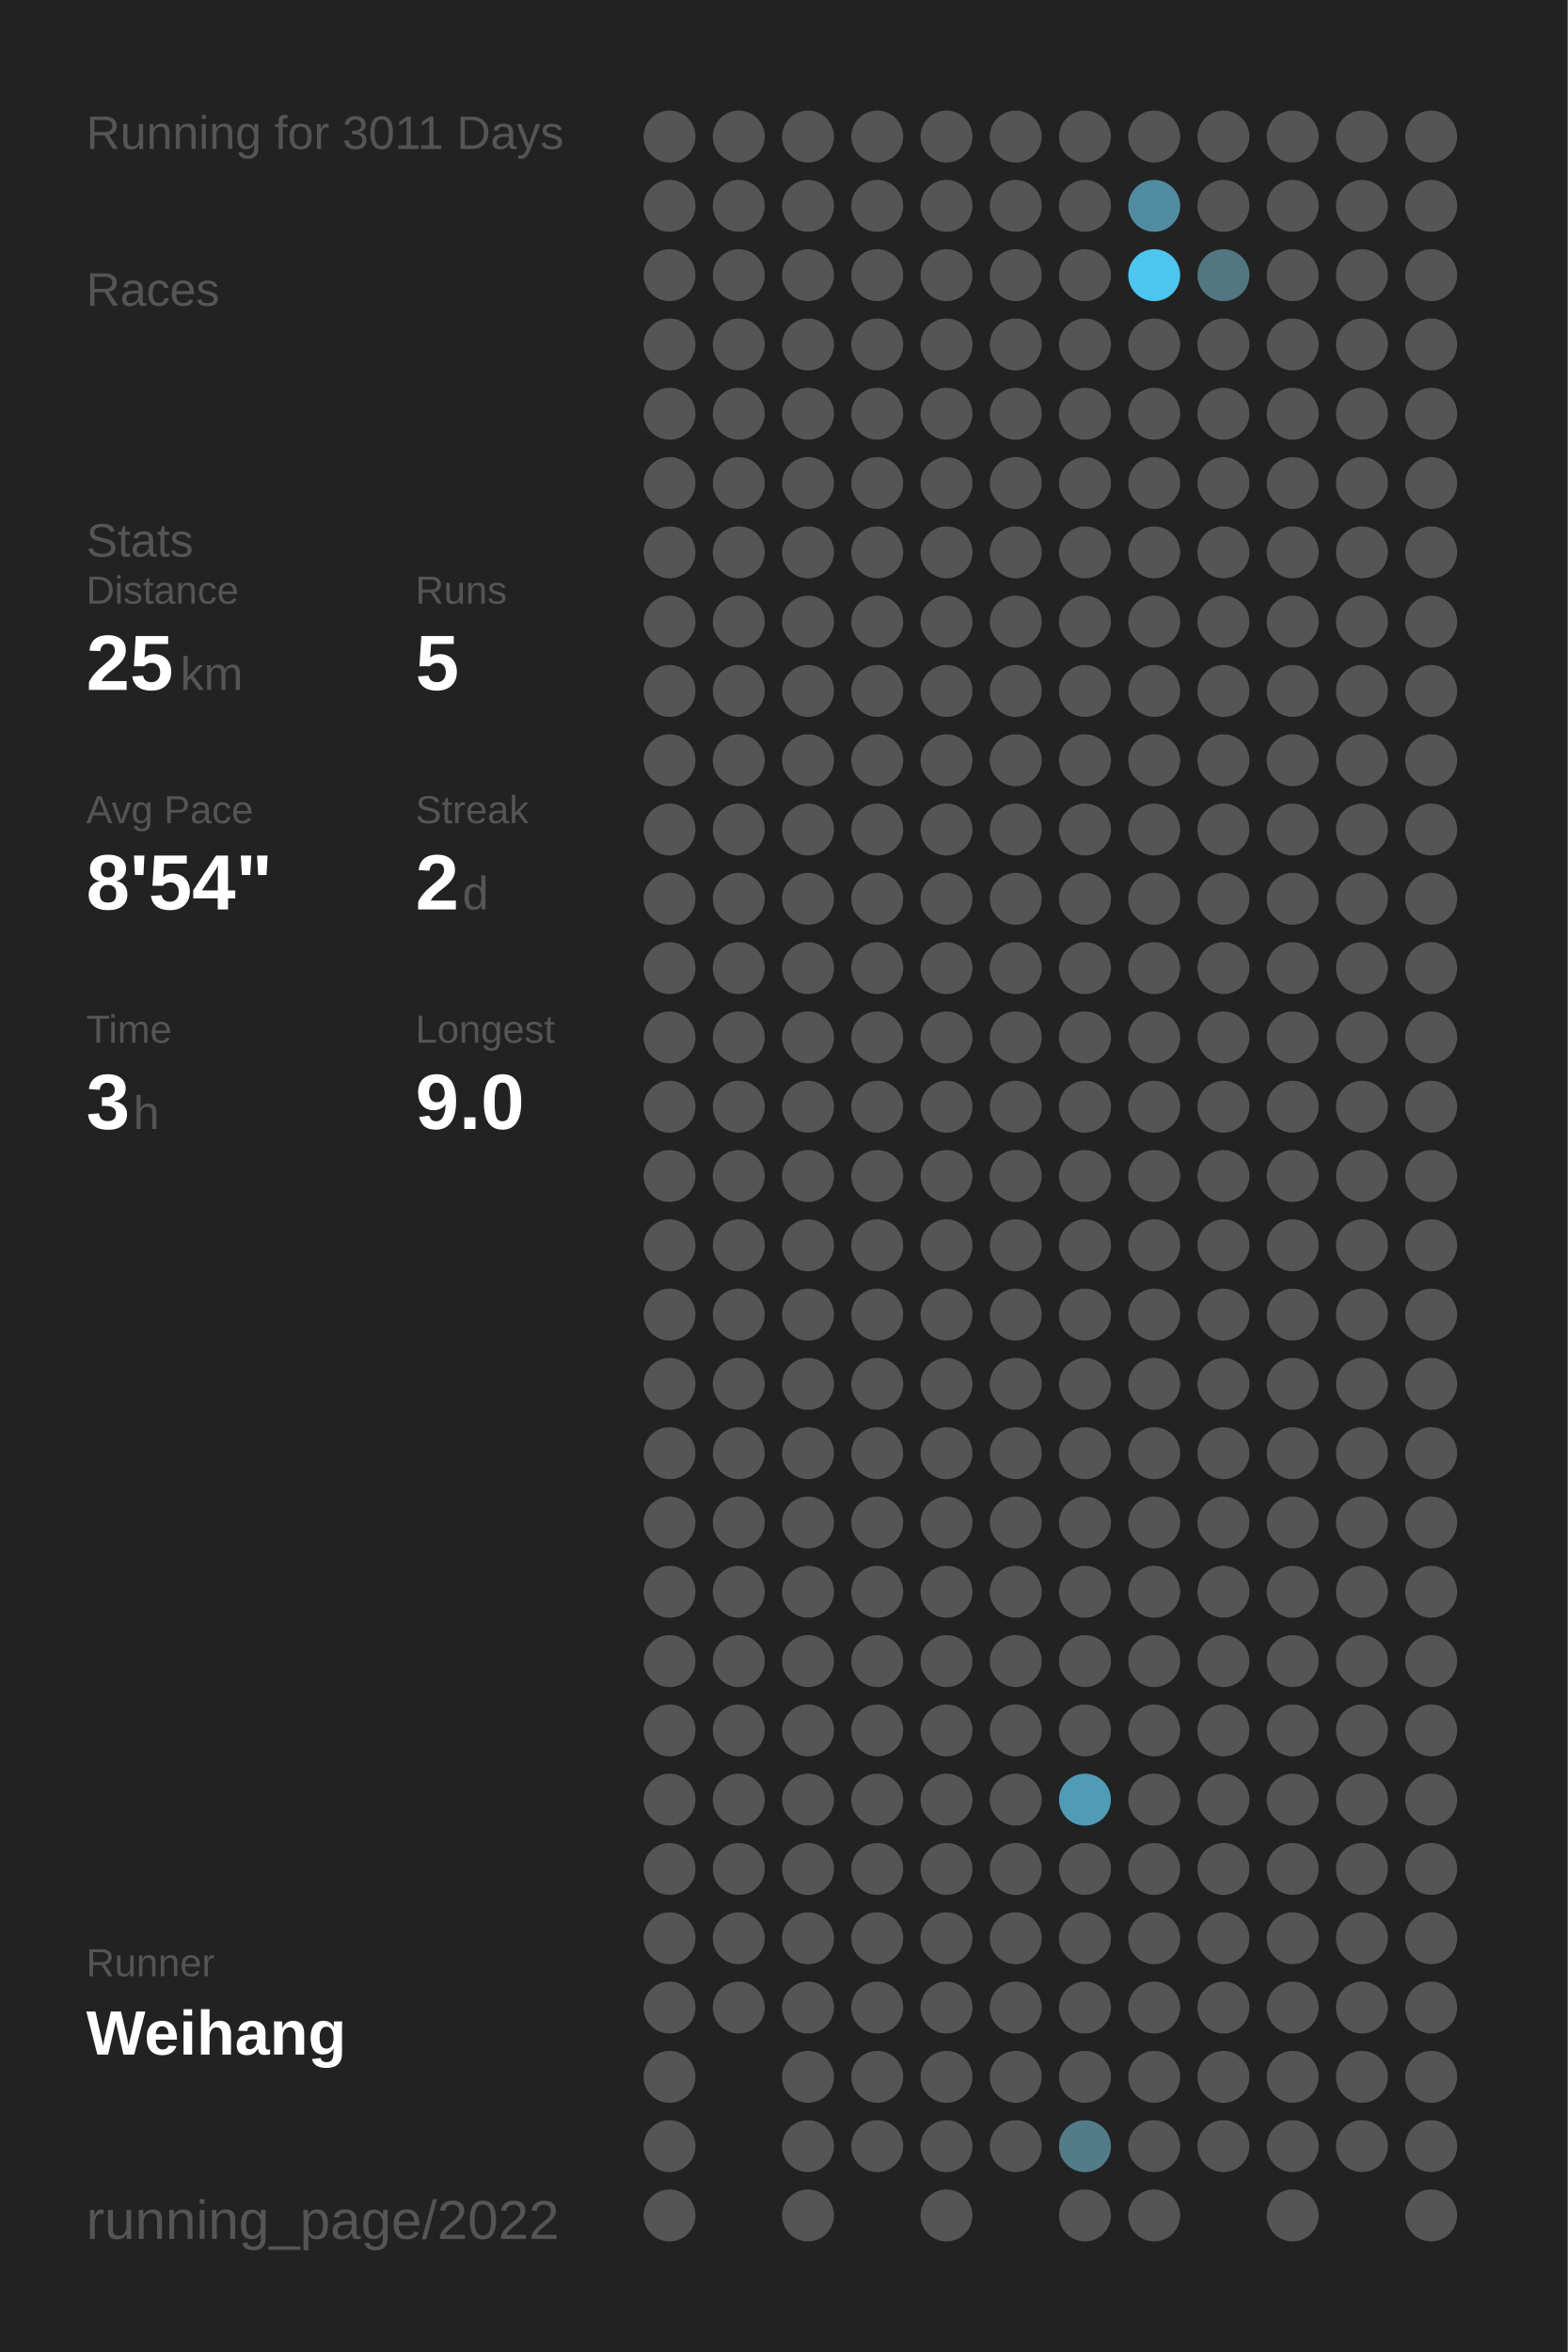
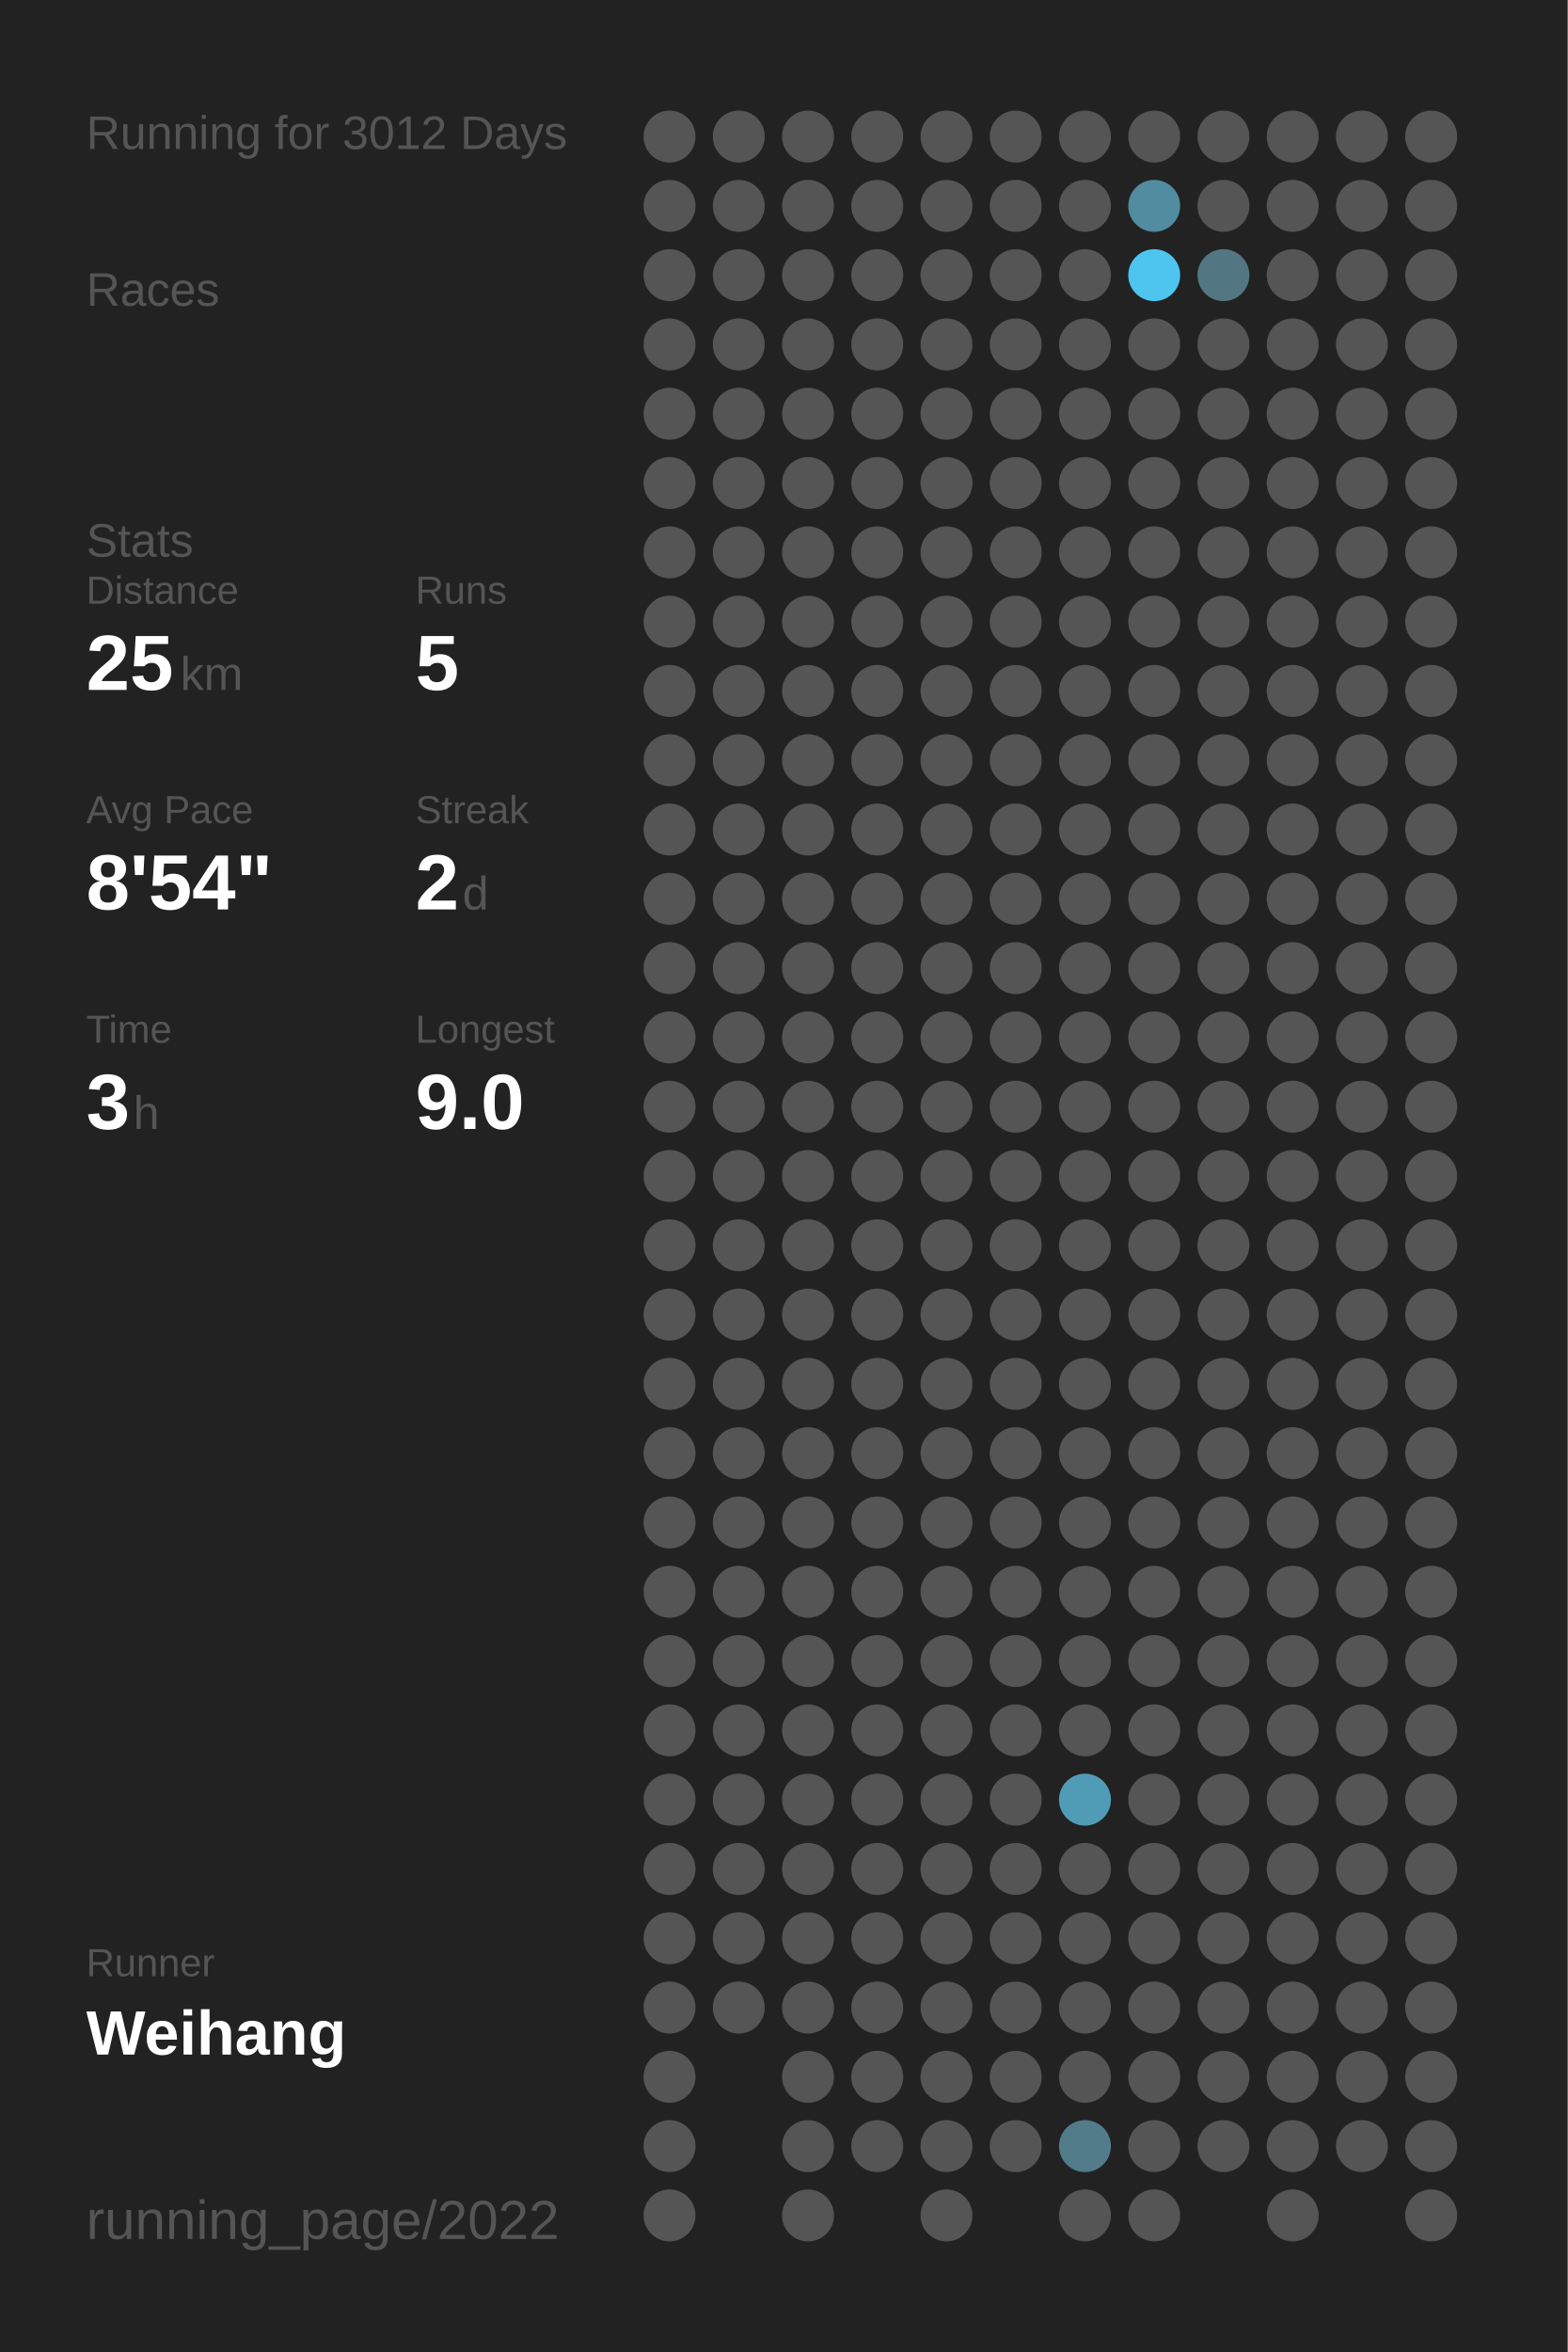
<svg xmlns="http://www.w3.org/2000/svg" baseProfile="full" height="300mm" version="1.1" viewBox="0,0,200,300" width="200mm">
  <defs />
  <rect fill="#222222" height="300" width="200" x="0" y="0" />
-   <text fill="#555555" style="font-size:6px; font-family:Arial;" x="11" y="19">Running for 3011 Days</text>
+   <text fill="#555555" style="font-size:6px; font-family:Arial;" x="11" y="19">Running for 3012 Days</text>
  <text fill="#555555" style="font-size:6px; font-family:Arial;" x="11" y="39">Races</text>
  <text fill="#555555" style="font-size:6px; font-family:Arial;" x="11" y="71">Stats</text>
  <text fill="#555555" style="font-size:5px; font-family:Arial;" x="11" y="77">Distance</text>
  <text fill="#FFFFFF" style="font-size:10px; font-family:Arial; font-weight:bold;" x="11" y="88">25</text>
  <text fill="#555555" style="font-size:6px; font-family:Arial;" x="23" y="88">km</text>
  <text fill="#555555" style="font-size:5px; font-family:Arial;" x="53" y="77">Runs</text>
  <text fill="#FFFFFF" style="font-size:10px; font-family:Arial; font-weight:bold;" x="53" y="88">5</text>
  <text fill="#555555" style="font-size:5px; font-family:Arial;" x="11" y="105">Avg Pace</text>
  <text fill="#FFFFFF" style="font-size:10px; font-family:Arial; font-weight:bold;" x="11" y="116">8'54"</text>
  <text fill="#555555" style="font-size:5px; font-family:Arial;" x="53" y="105">Streak</text>
  <text fill="#FFFFFF" style="font-size:10px; font-family:Arial; font-weight:bold;" x="53" y="116">2</text>
  <text fill="#555555" style="font-size:6px; font-family:Arial;" x="59" y="116">d</text>
  <text fill="#555555" style="font-size:5px; font-family:Arial;" x="11" y="133">Time</text>
  <text fill="#FFFFFF" style="font-size:10px; font-family:Arial; font-weight:bold;" x="11" y="144">3</text>
  <text fill="#555555" style="font-size:6px; font-family:Arial;" x="17" y="144">h</text>
  <text fill="#555555" style="font-size:5px; font-family:Arial;" x="53" y="133">Longest</text>
  <text fill="#FFFFFF" style="font-size:10px; font-family:Arial; font-weight:bold;" x="53" y="144">9.0</text>
  <text fill="#555555" style="font-size:5px; font-family:Arial;" x="11" y="252.065">Runner</text>
  <text fill="#FFFFFF" style="font-size:8px; font-family:Arial; font-weight:bold;" x="11" y="262.065">Weihang</text>
  <text fill="#555555" style="font-size:7px; font-family:Arial;" x="11" y="285.581">running_page/2022</text>
  <circle cx="85.417" cy="17.419" fill="#555555" r="3.312" />
  <circle cx="85.417" cy="26.258" fill="#555555" r="3.312" />
  <circle cx="85.417" cy="35.097" fill="#555555" r="3.312" />
  <circle cx="85.417" cy="43.935" fill="#555555" r="3.312" />
  <circle cx="85.417" cy="52.774" fill="#555555" r="3.312" />
  <circle cx="85.417" cy="61.613" fill="#555555" r="3.312" />
  <circle cx="85.417" cy="70.452" fill="#555555" r="3.312" />
  <circle cx="85.417" cy="79.29" fill="#555555" r="3.312" />
  <circle cx="85.417" cy="88.129" fill="#555555" r="3.312" />
  <circle cx="85.417" cy="96.968" fill="#555555" r="3.312" />
  <circle cx="85.417" cy="105.806" fill="#555555" r="3.312" />
  <circle cx="85.417" cy="114.645" fill="#555555" r="3.312" />
  <circle cx="85.417" cy="123.484" fill="#555555" r="3.312" />
  <circle cx="85.417" cy="132.323" fill="#555555" r="3.312" />
  <circle cx="85.417" cy="141.161" fill="#555555" r="3.312" />
  <circle cx="85.417" cy="150" fill="#555555" r="3.312" />
  <circle cx="85.417" cy="158.839" fill="#555555" r="3.312" />
  <circle cx="85.417" cy="167.677" fill="#555555" r="3.312" />
  <circle cx="85.417" cy="176.516" fill="#555555" r="3.312" />
  <circle cx="85.417" cy="185.355" fill="#555555" r="3.312" />
  <circle cx="85.417" cy="194.194" fill="#555555" r="3.312" />
  <circle cx="85.417" cy="203.032" fill="#555555" r="3.312" />
  <circle cx="85.417" cy="211.871" fill="#555555" r="3.312" />
  <circle cx="85.417" cy="220.71" fill="#555555" r="3.312" />
  <circle cx="85.417" cy="229.548" fill="#555555" r="3.312" />
  <circle cx="85.417" cy="238.387" fill="#555555" r="3.312" />
  <circle cx="85.417" cy="247.226" fill="#555555" r="3.312" />
  <circle cx="85.417" cy="256.065" fill="#555555" r="3.312" />
  <circle cx="85.417" cy="264.903" fill="#555555" r="3.312" />
  <circle cx="85.417" cy="273.742" fill="#555555" r="3.312" />
  <circle cx="85.417" cy="282.581" fill="#555555" r="3.312" />
  <circle cx="94.25" cy="17.419" fill="#555555" r="3.312" />
  <circle cx="94.25" cy="26.258" fill="#555555" r="3.312" />
  <circle cx="94.25" cy="35.097" fill="#555555" r="3.312" />
  <circle cx="94.25" cy="43.935" fill="#555555" r="3.312" />
  <circle cx="94.25" cy="52.774" fill="#555555" r="3.312" />
  <circle cx="94.25" cy="61.613" fill="#555555" r="3.312" />
  <circle cx="94.25" cy="70.452" fill="#555555" r="3.312" />
  <circle cx="94.25" cy="79.29" fill="#555555" r="3.312" />
  <circle cx="94.25" cy="88.129" fill="#555555" r="3.312" />
  <circle cx="94.25" cy="96.968" fill="#555555" r="3.312" />
  <circle cx="94.25" cy="105.806" fill="#555555" r="3.312" />
  <circle cx="94.25" cy="114.645" fill="#555555" r="3.312" />
  <circle cx="94.25" cy="123.484" fill="#555555" r="3.312" />
  <circle cx="94.25" cy="132.323" fill="#555555" r="3.312" />
  <circle cx="94.25" cy="141.161" fill="#555555" r="3.312" />
  <circle cx="94.25" cy="150" fill="#555555" r="3.312" />
  <circle cx="94.25" cy="158.839" fill="#555555" r="3.312" />
  <circle cx="94.25" cy="167.677" fill="#555555" r="3.312" />
  <circle cx="94.25" cy="176.516" fill="#555555" r="3.312" />
  <circle cx="94.25" cy="185.355" fill="#555555" r="3.312" />
  <circle cx="94.25" cy="194.194" fill="#555555" r="3.312" />
  <circle cx="94.25" cy="203.032" fill="#555555" r="3.312" />
  <circle cx="94.25" cy="211.871" fill="#555555" r="3.312" />
  <circle cx="94.25" cy="220.71" fill="#555555" r="3.312" />
  <circle cx="94.25" cy="229.548" fill="#555555" r="3.312" />
  <circle cx="94.25" cy="238.387" fill="#555555" r="3.312" />
  <circle cx="94.25" cy="247.226" fill="#555555" r="3.312" />
  <circle cx="94.25" cy="256.065" fill="#555555" r="3.312" />
  <circle cx="103.083" cy="17.419" fill="#555555" r="3.312" />
  <circle cx="103.083" cy="26.258" fill="#555555" r="3.312" />
  <circle cx="103.083" cy="35.097" fill="#555555" r="3.312" />
  <circle cx="103.083" cy="43.935" fill="#555555" r="3.312" />
  <circle cx="103.083" cy="52.774" fill="#555555" r="3.312" />
  <circle cx="103.083" cy="61.613" fill="#555555" r="3.312" />
  <circle cx="103.083" cy="70.452" fill="#555555" r="3.312" />
  <circle cx="103.083" cy="79.29" fill="#555555" r="3.312" />
  <circle cx="103.083" cy="88.129" fill="#555555" r="3.312" />
  <circle cx="103.083" cy="96.968" fill="#555555" r="3.312" />
  <circle cx="103.083" cy="105.806" fill="#555555" r="3.312" />
  <circle cx="103.083" cy="114.645" fill="#555555" r="3.312" />
  <circle cx="103.083" cy="123.484" fill="#555555" r="3.312" />
  <circle cx="103.083" cy="132.323" fill="#555555" r="3.312" />
  <circle cx="103.083" cy="141.161" fill="#555555" r="3.312" />
  <circle cx="103.083" cy="150" fill="#555555" r="3.312" />
  <circle cx="103.083" cy="158.839" fill="#555555" r="3.312" />
  <circle cx="103.083" cy="167.677" fill="#555555" r="3.312" />
  <circle cx="103.083" cy="176.516" fill="#555555" r="3.312" />
  <circle cx="103.083" cy="185.355" fill="#555555" r="3.312" />
  <circle cx="103.083" cy="194.194" fill="#555555" r="3.312" />
  <circle cx="103.083" cy="203.032" fill="#555555" r="3.312" />
  <circle cx="103.083" cy="211.871" fill="#555555" r="3.312" />
  <circle cx="103.083" cy="220.71" fill="#555555" r="3.312" />
  <circle cx="103.083" cy="229.548" fill="#555555" r="3.312" />
  <circle cx="103.083" cy="238.387" fill="#555555" r="3.312" />
  <circle cx="103.083" cy="247.226" fill="#555555" r="3.312" />
  <circle cx="103.083" cy="256.065" fill="#555555" r="3.312" />
  <circle cx="103.083" cy="264.903" fill="#555555" r="3.312" />
  <circle cx="103.083" cy="273.742" fill="#555555" r="3.312" />
  <circle cx="103.083" cy="282.581" fill="#555555" r="3.312" />
  <circle cx="111.917" cy="17.419" fill="#555555" r="3.312" />
  <circle cx="111.917" cy="26.258" fill="#555555" r="3.312" />
  <circle cx="111.917" cy="35.097" fill="#555555" r="3.312" />
  <circle cx="111.917" cy="43.935" fill="#555555" r="3.312" />
  <circle cx="111.917" cy="52.774" fill="#555555" r="3.312" />
  <circle cx="111.917" cy="61.613" fill="#555555" r="3.312" />
  <circle cx="111.917" cy="70.452" fill="#555555" r="3.312" />
  <circle cx="111.917" cy="79.29" fill="#555555" r="3.312" />
  <circle cx="111.917" cy="88.129" fill="#555555" r="3.312" />
  <circle cx="111.917" cy="96.968" fill="#555555" r="3.312" />
  <circle cx="111.917" cy="105.806" fill="#555555" r="3.312" />
  <circle cx="111.917" cy="114.645" fill="#555555" r="3.312" />
  <circle cx="111.917" cy="123.484" fill="#555555" r="3.312" />
  <circle cx="111.917" cy="132.323" fill="#555555" r="3.312" />
  <circle cx="111.917" cy="141.161" fill="#555555" r="3.312" />
  <circle cx="111.917" cy="150" fill="#555555" r="3.312" />
  <circle cx="111.917" cy="158.839" fill="#555555" r="3.312" />
  <circle cx="111.917" cy="167.677" fill="#555555" r="3.312" />
  <circle cx="111.917" cy="176.516" fill="#555555" r="3.312" />
  <circle cx="111.917" cy="185.355" fill="#555555" r="3.312" />
  <circle cx="111.917" cy="194.194" fill="#555555" r="3.312" />
  <circle cx="111.917" cy="203.032" fill="#555555" r="3.312" />
  <circle cx="111.917" cy="211.871" fill="#555555" r="3.312" />
  <circle cx="111.917" cy="220.71" fill="#555555" r="3.312" />
  <circle cx="111.917" cy="229.548" fill="#555555" r="3.312" />
  <circle cx="111.917" cy="238.387" fill="#555555" r="3.312" />
  <circle cx="111.917" cy="247.226" fill="#555555" r="3.312" />
  <circle cx="111.917" cy="256.065" fill="#555555" r="3.312" />
  <circle cx="111.917" cy="264.903" fill="#555555" r="3.312" />
  <circle cx="111.917" cy="273.742" fill="#555555" r="3.312" />
  <circle cx="120.75" cy="17.419" fill="#555555" r="3.312" />
  <circle cx="120.75" cy="26.258" fill="#555555" r="3.312" />
  <circle cx="120.75" cy="35.097" fill="#555555" r="3.312" />
  <circle cx="120.75" cy="43.935" fill="#555555" r="3.312" />
  <circle cx="120.75" cy="52.774" fill="#555555" r="3.312" />
  <circle cx="120.75" cy="61.613" fill="#555555" r="3.312" />
  <circle cx="120.75" cy="70.452" fill="#555555" r="3.312" />
  <circle cx="120.75" cy="79.29" fill="#555555" r="3.312" />
  <circle cx="120.75" cy="88.129" fill="#555555" r="3.312" />
  <circle cx="120.75" cy="96.968" fill="#555555" r="3.312" />
  <circle cx="120.75" cy="105.806" fill="#555555" r="3.312" />
  <circle cx="120.75" cy="114.645" fill="#555555" r="3.312" />
  <circle cx="120.75" cy="123.484" fill="#555555" r="3.312" />
  <circle cx="120.75" cy="132.323" fill="#555555" r="3.312" />
  <circle cx="120.75" cy="141.161" fill="#555555" r="3.312" />
  <circle cx="120.75" cy="150" fill="#555555" r="3.312" />
  <circle cx="120.75" cy="158.839" fill="#555555" r="3.312" />
  <circle cx="120.75" cy="167.677" fill="#555555" r="3.312" />
  <circle cx="120.75" cy="176.516" fill="#555555" r="3.312" />
  <circle cx="120.75" cy="185.355" fill="#555555" r="3.312" />
  <circle cx="120.75" cy="194.194" fill="#555555" r="3.312" />
  <circle cx="120.75" cy="203.032" fill="#555555" r="3.312" />
  <circle cx="120.75" cy="211.871" fill="#555555" r="3.312" />
  <circle cx="120.75" cy="220.71" fill="#555555" r="3.312" />
  <circle cx="120.75" cy="229.548" fill="#555555" r="3.312" />
  <circle cx="120.75" cy="238.387" fill="#555555" r="3.312" />
  <circle cx="120.75" cy="247.226" fill="#555555" r="3.312" />
  <circle cx="120.75" cy="256.065" fill="#555555" r="3.312" />
  <circle cx="120.75" cy="264.903" fill="#555555" r="3.312" />
  <circle cx="120.75" cy="273.742" fill="#555555" r="3.312" />
  <circle cx="120.75" cy="282.581" fill="#555555" r="3.312" />
  <circle cx="129.583" cy="17.419" fill="#555555" r="3.312" />
  <circle cx="129.583" cy="26.258" fill="#555555" r="3.312" />
  <circle cx="129.583" cy="35.097" fill="#555555" r="3.312" />
  <circle cx="129.583" cy="43.935" fill="#555555" r="3.312" />
  <circle cx="129.583" cy="52.774" fill="#555555" r="3.312" />
  <circle cx="129.583" cy="61.613" fill="#555555" r="3.312" />
  <circle cx="129.583" cy="70.452" fill="#555555" r="3.312" />
  <circle cx="129.583" cy="79.29" fill="#555555" r="3.312" />
  <circle cx="129.583" cy="88.129" fill="#555555" r="3.312" />
  <circle cx="129.583" cy="96.968" fill="#555555" r="3.312" />
  <circle cx="129.583" cy="105.806" fill="#555555" r="3.312" />
  <circle cx="129.583" cy="114.645" fill="#555555" r="3.312" />
  <circle cx="129.583" cy="123.484" fill="#555555" r="3.312" />
  <circle cx="129.583" cy="132.323" fill="#555555" r="3.312" />
  <circle cx="129.583" cy="141.161" fill="#555555" r="3.312" />
  <circle cx="129.583" cy="150" fill="#555555" r="3.312" />
  <circle cx="129.583" cy="158.839" fill="#555555" r="3.312" />
  <circle cx="129.583" cy="167.677" fill="#555555" r="3.312" />
  <circle cx="129.583" cy="176.516" fill="#555555" r="3.312" />
  <circle cx="129.583" cy="185.355" fill="#555555" r="3.312" />
  <circle cx="129.583" cy="194.194" fill="#555555" r="3.312" />
  <circle cx="129.583" cy="203.032" fill="#555555" r="3.312" />
  <circle cx="129.583" cy="211.871" fill="#555555" r="3.312" />
  <circle cx="129.583" cy="220.71" fill="#555555" r="3.312" />
  <circle cx="129.583" cy="229.548" fill="#555555" r="3.312" />
  <circle cx="129.583" cy="238.387" fill="#555555" r="3.312" />
  <circle cx="129.583" cy="247.226" fill="#555555" r="3.312" />
  <circle cx="129.583" cy="256.065" fill="#555555" r="3.312" />
  <circle cx="129.583" cy="264.903" fill="#555555" r="3.312" />
  <circle cx="129.583" cy="273.742" fill="#555555" r="3.312" />
  <circle cx="138.417" cy="17.419" fill="#555555" r="3.312" />
  <circle cx="138.417" cy="26.258" fill="#555555" r="3.312" />
  <circle cx="138.417" cy="35.097" fill="#555555" r="3.312" />
  <circle cx="138.417" cy="43.935" fill="#555555" r="3.312" />
  <circle cx="138.417" cy="52.774" fill="#555555" r="3.312" />
  <circle cx="138.417" cy="61.613" fill="#555555" r="3.312" />
  <circle cx="138.417" cy="70.452" fill="#555555" r="3.312" />
  <circle cx="138.417" cy="79.29" fill="#555555" r="3.312" />
  <circle cx="138.417" cy="88.129" fill="#555555" r="3.312" />
  <circle cx="138.417" cy="96.968" fill="#555555" r="3.312" />
  <circle cx="138.417" cy="105.806" fill="#555555" r="3.312" />
  <circle cx="138.417" cy="114.645" fill="#555555" r="3.312" />
  <circle cx="138.417" cy="123.484" fill="#555555" r="3.312" />
  <circle cx="138.417" cy="132.323" fill="#555555" r="3.312" />
  <circle cx="138.417" cy="141.161" fill="#555555" r="3.312" />
  <circle cx="138.417" cy="150" fill="#555555" r="3.312" />
  <circle cx="138.417" cy="158.839" fill="#555555" r="3.312" />
  <circle cx="138.417" cy="167.677" fill="#555555" r="3.312" />
  <circle cx="138.417" cy="176.516" fill="#555555" r="3.312" />
  <circle cx="138.417" cy="185.355" fill="#555555" r="3.312" />
  <circle cx="138.417" cy="194.194" fill="#555555" r="3.312" />
  <circle cx="138.417" cy="203.032" fill="#555555" r="3.312" />
  <circle cx="138.417" cy="211.871" fill="#555555" r="3.312" />
  <circle cx="138.417" cy="220.71" fill="#555555" r="3.312" />
  <circle cx="138.417" cy="229.548" fill="#509cb6" r="3.312" />
  <circle cx="138.417" cy="238.387" fill="#555555" r="3.312" />
  <circle cx="138.417" cy="247.226" fill="#555555" r="3.312" />
  <circle cx="138.417" cy="256.065" fill="#555555" r="3.312" />
  <circle cx="138.417" cy="264.903" fill="#555555" r="3.312" />
  <circle cx="138.417" cy="273.742" fill="#527c8a" r="3.312" />
  <circle cx="138.417" cy="282.581" fill="#555555" r="3.312" />
  <circle cx="147.25" cy="17.419" fill="#555555" r="3.312" />
  <circle cx="147.25" cy="26.258" fill="#518ca0" r="3.312" />
  <circle cx="147.25" cy="35.097" fill="#4dc5ee" r="3.312" />
  <circle cx="147.25" cy="43.935" fill="#555555" r="3.312" />
  <circle cx="147.25" cy="52.774" fill="#555555" r="3.312" />
  <circle cx="147.25" cy="61.613" fill="#555555" r="3.312" />
  <circle cx="147.25" cy="70.452" fill="#555555" r="3.312" />
  <circle cx="147.25" cy="79.29" fill="#555555" r="3.312" />
  <circle cx="147.25" cy="88.129" fill="#555555" r="3.312" />
  <circle cx="147.25" cy="96.968" fill="#555555" r="3.312" />
  <circle cx="147.25" cy="105.806" fill="#555555" r="3.312" />
  <circle cx="147.25" cy="114.645" fill="#555555" r="3.312" />
  <circle cx="147.25" cy="123.484" fill="#555555" r="3.312" />
  <circle cx="147.25" cy="132.323" fill="#555555" r="3.312" />
  <circle cx="147.25" cy="141.161" fill="#555555" r="3.312" />
  <circle cx="147.25" cy="150" fill="#555555" r="3.312" />
  <circle cx="147.25" cy="158.839" fill="#555555" r="3.312" />
  <circle cx="147.25" cy="167.677" fill="#555555" r="3.312" />
  <circle cx="147.25" cy="176.516" fill="#555555" r="3.312" />
  <circle cx="147.25" cy="185.355" fill="#555555" r="3.312" />
  <circle cx="147.25" cy="194.194" fill="#555555" r="3.312" />
  <circle cx="147.25" cy="203.032" fill="#555555" r="3.312" />
  <circle cx="147.25" cy="211.871" fill="#555555" r="3.312" />
  <circle cx="147.25" cy="220.71" fill="#555555" r="3.312" />
  <circle cx="147.25" cy="229.548" fill="#555555" r="3.312" />
  <circle cx="147.25" cy="238.387" fill="#555555" r="3.312" />
  <circle cx="147.25" cy="247.226" fill="#555555" r="3.312" />
  <circle cx="147.25" cy="256.065" fill="#555555" r="3.312" />
  <circle cx="147.25" cy="264.903" fill="#555555" r="3.312" />
  <circle cx="147.25" cy="273.742" fill="#555555" r="3.312" />
  <circle cx="147.25" cy="282.581" fill="#555555" r="3.312" />
  <circle cx="156.083" cy="17.419" fill="#555555" r="3.312" />
  <circle cx="156.083" cy="26.258" fill="#555555" r="3.312" />
  <circle cx="156.083" cy="35.097" fill="#527783" r="3.312" />
  <circle cx="156.083" cy="43.935" fill="#555555" r="3.312" />
  <circle cx="156.083" cy="52.774" fill="#555555" r="3.312" />
  <circle cx="156.083" cy="61.613" fill="#555555" r="3.312" />
  <circle cx="156.083" cy="70.452" fill="#555555" r="3.312" />
  <circle cx="156.083" cy="79.29" fill="#555555" r="3.312" />
  <circle cx="156.083" cy="88.129" fill="#555555" r="3.312" />
  <circle cx="156.083" cy="96.968" fill="#555555" r="3.312" />
  <circle cx="156.083" cy="105.806" fill="#555555" r="3.312" />
  <circle cx="156.083" cy="114.645" fill="#555555" r="3.312" />
  <circle cx="156.083" cy="123.484" fill="#555555" r="3.312" />
  <circle cx="156.083" cy="132.323" fill="#555555" r="3.312" />
  <circle cx="156.083" cy="141.161" fill="#555555" r="3.312" />
  <circle cx="156.083" cy="150" fill="#555555" r="3.312" />
  <circle cx="156.083" cy="158.839" fill="#555555" r="3.312" />
  <circle cx="156.083" cy="167.677" fill="#555555" r="3.312" />
  <circle cx="156.083" cy="176.516" fill="#555555" r="3.312" />
  <circle cx="156.083" cy="185.355" fill="#555555" r="3.312" />
  <circle cx="156.083" cy="194.194" fill="#555555" r="3.312" />
  <circle cx="156.083" cy="203.032" fill="#555555" r="3.312" />
  <circle cx="156.083" cy="211.871" fill="#555555" r="3.312" />
  <circle cx="156.083" cy="220.71" fill="#555555" r="3.312" />
  <circle cx="156.083" cy="229.548" fill="#555555" r="3.312" />
  <circle cx="156.083" cy="238.387" fill="#555555" r="3.312" />
  <circle cx="156.083" cy="247.226" fill="#555555" r="3.312" />
  <circle cx="156.083" cy="256.065" fill="#555555" r="3.312" />
  <circle cx="156.083" cy="264.903" fill="#555555" r="3.312" />
  <circle cx="156.083" cy="273.742" fill="#555555" r="3.312" />
  <circle cx="164.917" cy="17.419" fill="#555555" r="3.312" />
  <circle cx="164.917" cy="26.258" fill="#555555" r="3.312" />
  <circle cx="164.917" cy="35.097" fill="#555555" r="3.312" />
  <circle cx="164.917" cy="43.935" fill="#555555" r="3.312" />
  <circle cx="164.917" cy="52.774" fill="#555555" r="3.312" />
  <circle cx="164.917" cy="61.613" fill="#555555" r="3.312" />
  <circle cx="164.917" cy="70.452" fill="#555555" r="3.312" />
  <circle cx="164.917" cy="79.29" fill="#555555" r="3.312" />
  <circle cx="164.917" cy="88.129" fill="#555555" r="3.312" />
  <circle cx="164.917" cy="96.968" fill="#555555" r="3.312" />
  <circle cx="164.917" cy="105.806" fill="#555555" r="3.312" />
  <circle cx="164.917" cy="114.645" fill="#555555" r="3.312" />
  <circle cx="164.917" cy="123.484" fill="#555555" r="3.312" />
  <circle cx="164.917" cy="132.323" fill="#555555" r="3.312" />
  <circle cx="164.917" cy="141.161" fill="#555555" r="3.312" />
  <circle cx="164.917" cy="150" fill="#555555" r="3.312" />
  <circle cx="164.917" cy="158.839" fill="#555555" r="3.312" />
  <circle cx="164.917" cy="167.677" fill="#555555" r="3.312" />
  <circle cx="164.917" cy="176.516" fill="#555555" r="3.312" />
  <circle cx="164.917" cy="185.355" fill="#555555" r="3.312" />
  <circle cx="164.917" cy="194.194" fill="#555555" r="3.312" />
  <circle cx="164.917" cy="203.032" fill="#555555" r="3.312" />
  <circle cx="164.917" cy="211.871" fill="#555555" r="3.312" />
  <circle cx="164.917" cy="220.71" fill="#555555" r="3.312" />
  <circle cx="164.917" cy="229.548" fill="#555555" r="3.312" />
  <circle cx="164.917" cy="238.387" fill="#555555" r="3.312" />
  <circle cx="164.917" cy="247.226" fill="#555555" r="3.312" />
  <circle cx="164.917" cy="256.065" fill="#555555" r="3.312" />
  <circle cx="164.917" cy="264.903" fill="#555555" r="3.312" />
  <circle cx="164.917" cy="273.742" fill="#555555" r="3.312" />
  <circle cx="164.917" cy="282.581" fill="#555555" r="3.312" />
  <circle cx="173.75" cy="17.419" fill="#555555" r="3.312" />
  <circle cx="173.75" cy="26.258" fill="#555555" r="3.312" />
  <circle cx="173.75" cy="35.097" fill="#555555" r="3.312" />
  <circle cx="173.75" cy="43.935" fill="#555555" r="3.312" />
  <circle cx="173.75" cy="52.774" fill="#555555" r="3.312" />
  <circle cx="173.75" cy="61.613" fill="#555555" r="3.312" />
  <circle cx="173.75" cy="70.452" fill="#555555" r="3.312" />
  <circle cx="173.75" cy="79.29" fill="#555555" r="3.312" />
  <circle cx="173.75" cy="88.129" fill="#555555" r="3.312" />
  <circle cx="173.75" cy="96.968" fill="#555555" r="3.312" />
  <circle cx="173.75" cy="105.806" fill="#555555" r="3.312" />
  <circle cx="173.75" cy="114.645" fill="#555555" r="3.312" />
  <circle cx="173.75" cy="123.484" fill="#555555" r="3.312" />
  <circle cx="173.75" cy="132.323" fill="#555555" r="3.312" />
  <circle cx="173.75" cy="141.161" fill="#555555" r="3.312" />
  <circle cx="173.75" cy="150" fill="#555555" r="3.312" />
  <circle cx="173.75" cy="158.839" fill="#555555" r="3.312" />
  <circle cx="173.75" cy="167.677" fill="#555555" r="3.312" />
  <circle cx="173.75" cy="176.516" fill="#555555" r="3.312" />
  <circle cx="173.75" cy="185.355" fill="#555555" r="3.312" />
  <circle cx="173.75" cy="194.194" fill="#555555" r="3.312" />
  <circle cx="173.75" cy="203.032" fill="#555555" r="3.312" />
  <circle cx="173.75" cy="211.871" fill="#555555" r="3.312" />
  <circle cx="173.75" cy="220.71" fill="#555555" r="3.312" />
  <circle cx="173.75" cy="229.548" fill="#555555" r="3.312" />
  <circle cx="173.75" cy="238.387" fill="#555555" r="3.312" />
  <circle cx="173.75" cy="247.226" fill="#555555" r="3.312" />
  <circle cx="173.75" cy="256.065" fill="#555555" r="3.312" />
  <circle cx="173.75" cy="264.903" fill="#555555" r="3.312" />
  <circle cx="173.75" cy="273.742" fill="#555555" r="3.312" />
  <circle cx="182.583" cy="17.419" fill="#555555" r="3.312" />
  <circle cx="182.583" cy="26.258" fill="#555555" r="3.312" />
  <circle cx="182.583" cy="35.097" fill="#555555" r="3.312" />
  <circle cx="182.583" cy="43.935" fill="#555555" r="3.312" />
  <circle cx="182.583" cy="52.774" fill="#555555" r="3.312" />
  <circle cx="182.583" cy="61.613" fill="#555555" r="3.312" />
  <circle cx="182.583" cy="70.452" fill="#555555" r="3.312" />
  <circle cx="182.583" cy="79.29" fill="#555555" r="3.312" />
  <circle cx="182.583" cy="88.129" fill="#555555" r="3.312" />
  <circle cx="182.583" cy="96.968" fill="#555555" r="3.312" />
  <circle cx="182.583" cy="105.806" fill="#555555" r="3.312" />
  <circle cx="182.583" cy="114.645" fill="#555555" r="3.312" />
  <circle cx="182.583" cy="123.484" fill="#555555" r="3.312" />
  <circle cx="182.583" cy="132.323" fill="#555555" r="3.312" />
  <circle cx="182.583" cy="141.161" fill="#555555" r="3.312" />
  <circle cx="182.583" cy="150" fill="#555555" r="3.312" />
  <circle cx="182.583" cy="158.839" fill="#555555" r="3.312" />
  <circle cx="182.583" cy="167.677" fill="#555555" r="3.312" />
  <circle cx="182.583" cy="176.516" fill="#555555" r="3.312" />
  <circle cx="182.583" cy="185.355" fill="#555555" r="3.312" />
  <circle cx="182.583" cy="194.194" fill="#555555" r="3.312" />
  <circle cx="182.583" cy="203.032" fill="#555555" r="3.312" />
  <circle cx="182.583" cy="211.871" fill="#555555" r="3.312" />
  <circle cx="182.583" cy="220.71" fill="#555555" r="3.312" />
  <circle cx="182.583" cy="229.548" fill="#555555" r="3.312" />
  <circle cx="182.583" cy="238.387" fill="#555555" r="3.312" />
  <circle cx="182.583" cy="247.226" fill="#555555" r="3.312" />
  <circle cx="182.583" cy="256.065" fill="#555555" r="3.312" />
  <circle cx="182.583" cy="264.903" fill="#555555" r="3.312" />
  <circle cx="182.583" cy="273.742" fill="#555555" r="3.312" />
  <circle cx="182.583" cy="282.581" fill="#555555" r="3.312" />
</svg>
